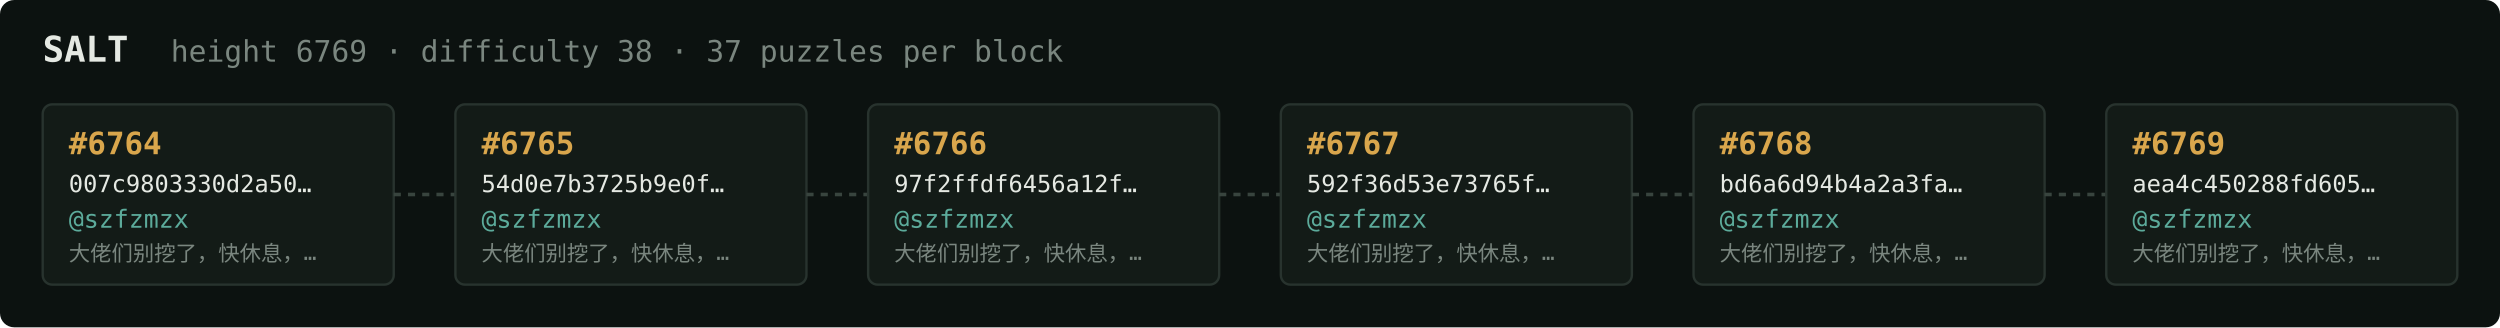
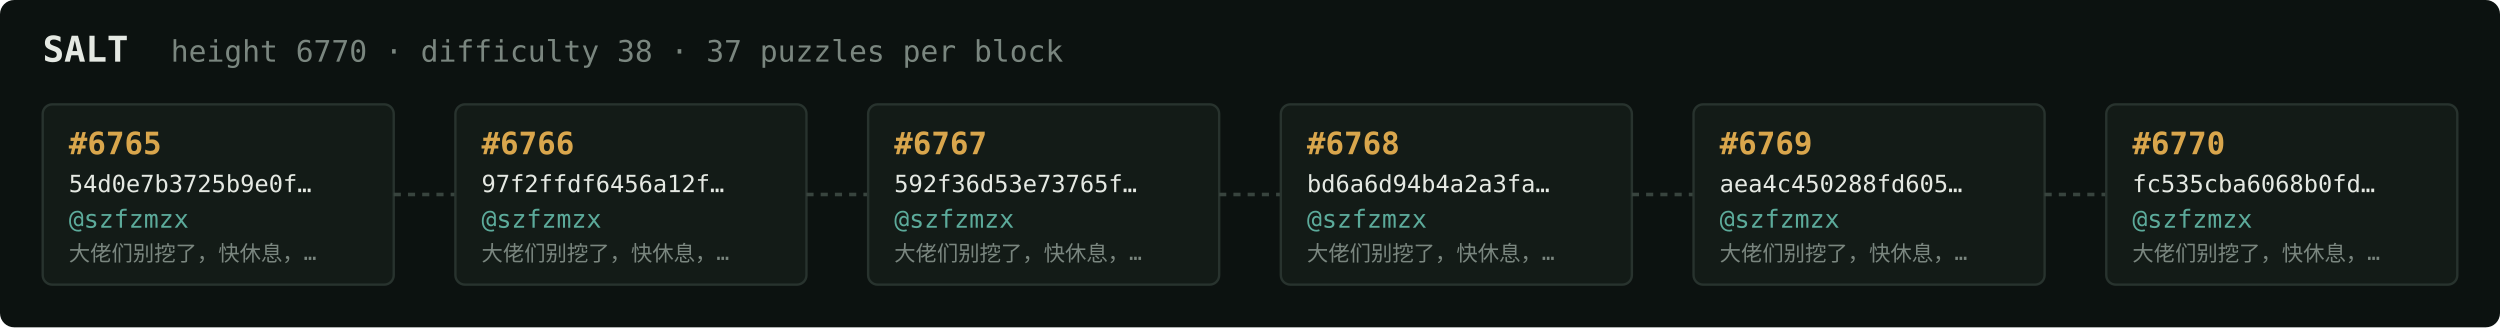
<svg xmlns="http://www.w3.org/2000/svg" width="1054" height="138" viewBox="0 0 1054 138" font-family="ui-monospace,SFMono-Regular,Menlo,monospace">
  <rect fill="#0c1210" width="1054" height="138" rx="6" />
  <text x="18" y="26" fill="#e5e9e3" font-size="15" font-weight="700">SALT</text>
-   <text x="72" y="26" fill="#7a867f" font-size="12.5">height 6769 · difficulty 38 · 37 puzzles per block</text>
+   <text x="72" y="26" fill="#7a867f" font-size="12.5">height 6770 · difficulty 38 · 37 puzzles per block</text>
  <rect x="18" y="44" width="148" height="76" rx="4" fill="#131b17" stroke="#28332e" stroke-width="1" />
-   <text x="29" y="65" fill="#d9a64c" font-size="13" font-weight="700">#6764</text>
-   <text x="29" y="81" fill="#e5e9e3" font-size="10">007c9803330d2a50…</text>
+   <text x="29" y="65" fill="#d9a64c" font-size="13" font-weight="700">#6765</text>
+   <text x="29" y="81" fill="#e5e9e3" font-size="10">54d0e7b3725b9e0f…</text>
  <text x="29" y="96" fill="#5cab9b" font-size="10.5">@szfzmzx</text>
  <text x="29" y="110" fill="#7a867f" font-size="9">大佬们别挖了，快休息，…</text>
  <line x1="166" y1="82.0" x2="192" y2="82.0" stroke="#38443e" stroke-width="1.5" stroke-dasharray="3 3" />
  <rect x="192" y="44" width="148" height="76" rx="4" fill="#131b17" stroke="#28332e" stroke-width="1" />
-   <text x="203" y="65" fill="#d9a64c" font-size="13" font-weight="700">#6765</text>
-   <text x="203" y="81" fill="#e5e9e3" font-size="10">54d0e7b3725b9e0f…</text>
+   <text x="203" y="65" fill="#d9a64c" font-size="13" font-weight="700">#6766</text>
+   <text x="203" y="81" fill="#e5e9e3" font-size="10">97f2ffdf6456a12f…</text>
  <text x="203" y="96" fill="#5cab9b" font-size="10.5">@szfzmzx</text>
  <text x="203" y="110" fill="#7a867f" font-size="9">大佬们别挖了，快休息，…</text>
  <line x1="340" y1="82.0" x2="366" y2="82.0" stroke="#38443e" stroke-width="1.5" stroke-dasharray="3 3" />
  <rect x="366" y="44" width="148" height="76" rx="4" fill="#131b17" stroke="#28332e" stroke-width="1" />
-   <text x="377" y="65" fill="#d9a64c" font-size="13" font-weight="700">#6766</text>
-   <text x="377" y="81" fill="#e5e9e3" font-size="10">97f2ffdf6456a12f…</text>
+   <text x="377" y="65" fill="#d9a64c" font-size="13" font-weight="700">#6767</text>
+   <text x="377" y="81" fill="#e5e9e3" font-size="10">592f36d53e73765f…</text>
  <text x="377" y="96" fill="#5cab9b" font-size="10.5">@szfzmzx</text>
  <text x="377" y="110" fill="#7a867f" font-size="9">大佬们别挖了，快休息，…</text>
  <line x1="514" y1="82.0" x2="540" y2="82.0" stroke="#38443e" stroke-width="1.5" stroke-dasharray="3 3" />
  <rect x="540" y="44" width="148" height="76" rx="4" fill="#131b17" stroke="#28332e" stroke-width="1" />
-   <text x="551" y="65" fill="#d9a64c" font-size="13" font-weight="700">#6767</text>
-   <text x="551" y="81" fill="#e5e9e3" font-size="10">592f36d53e73765f…</text>
+   <text x="551" y="65" fill="#d9a64c" font-size="13" font-weight="700">#6768</text>
+   <text x="551" y="81" fill="#e5e9e3" font-size="10">bd6a6d94b4a2a3fa…</text>
  <text x="551" y="96" fill="#5cab9b" font-size="10.5">@szfzmzx</text>
  <text x="551" y="110" fill="#7a867f" font-size="9">大佬们别挖了，快休息，…</text>
  <line x1="688" y1="82.0" x2="714" y2="82.0" stroke="#38443e" stroke-width="1.5" stroke-dasharray="3 3" />
  <rect x="714" y="44" width="148" height="76" rx="4" fill="#131b17" stroke="#28332e" stroke-width="1" />
-   <text x="725" y="65" fill="#d9a64c" font-size="13" font-weight="700">#6768</text>
-   <text x="725" y="81" fill="#e5e9e3" font-size="10">bd6a6d94b4a2a3fa…</text>
+   <text x="725" y="65" fill="#d9a64c" font-size="13" font-weight="700">#6769</text>
+   <text x="725" y="81" fill="#e5e9e3" font-size="10">aea4c450288fd605…</text>
  <text x="725" y="96" fill="#5cab9b" font-size="10.5">@szfzmzx</text>
  <text x="725" y="110" fill="#7a867f" font-size="9">大佬们别挖了，快休息，…</text>
  <line x1="862" y1="82.0" x2="888" y2="82.0" stroke="#38443e" stroke-width="1.5" stroke-dasharray="3 3" />
  <rect x="888" y="44" width="148" height="76" rx="4" fill="#131b17" stroke="#28332e" stroke-width="1" />
-   <text x="899" y="65" fill="#d9a64c" font-size="13" font-weight="700">#6769</text>
-   <text x="899" y="81" fill="#e5e9e3" font-size="10">aea4c450288fd605…</text>
+   <text x="899" y="65" fill="#d9a64c" font-size="13" font-weight="700">#6770</text>
+   <text x="899" y="81" fill="#e5e9e3" font-size="10">fc535cba6068b0fd…</text>
  <text x="899" y="96" fill="#5cab9b" font-size="10.5">@szfzmzx</text>
  <text x="899" y="110" fill="#7a867f" font-size="9">大佬们别挖了，快休息，…</text>
</svg>
